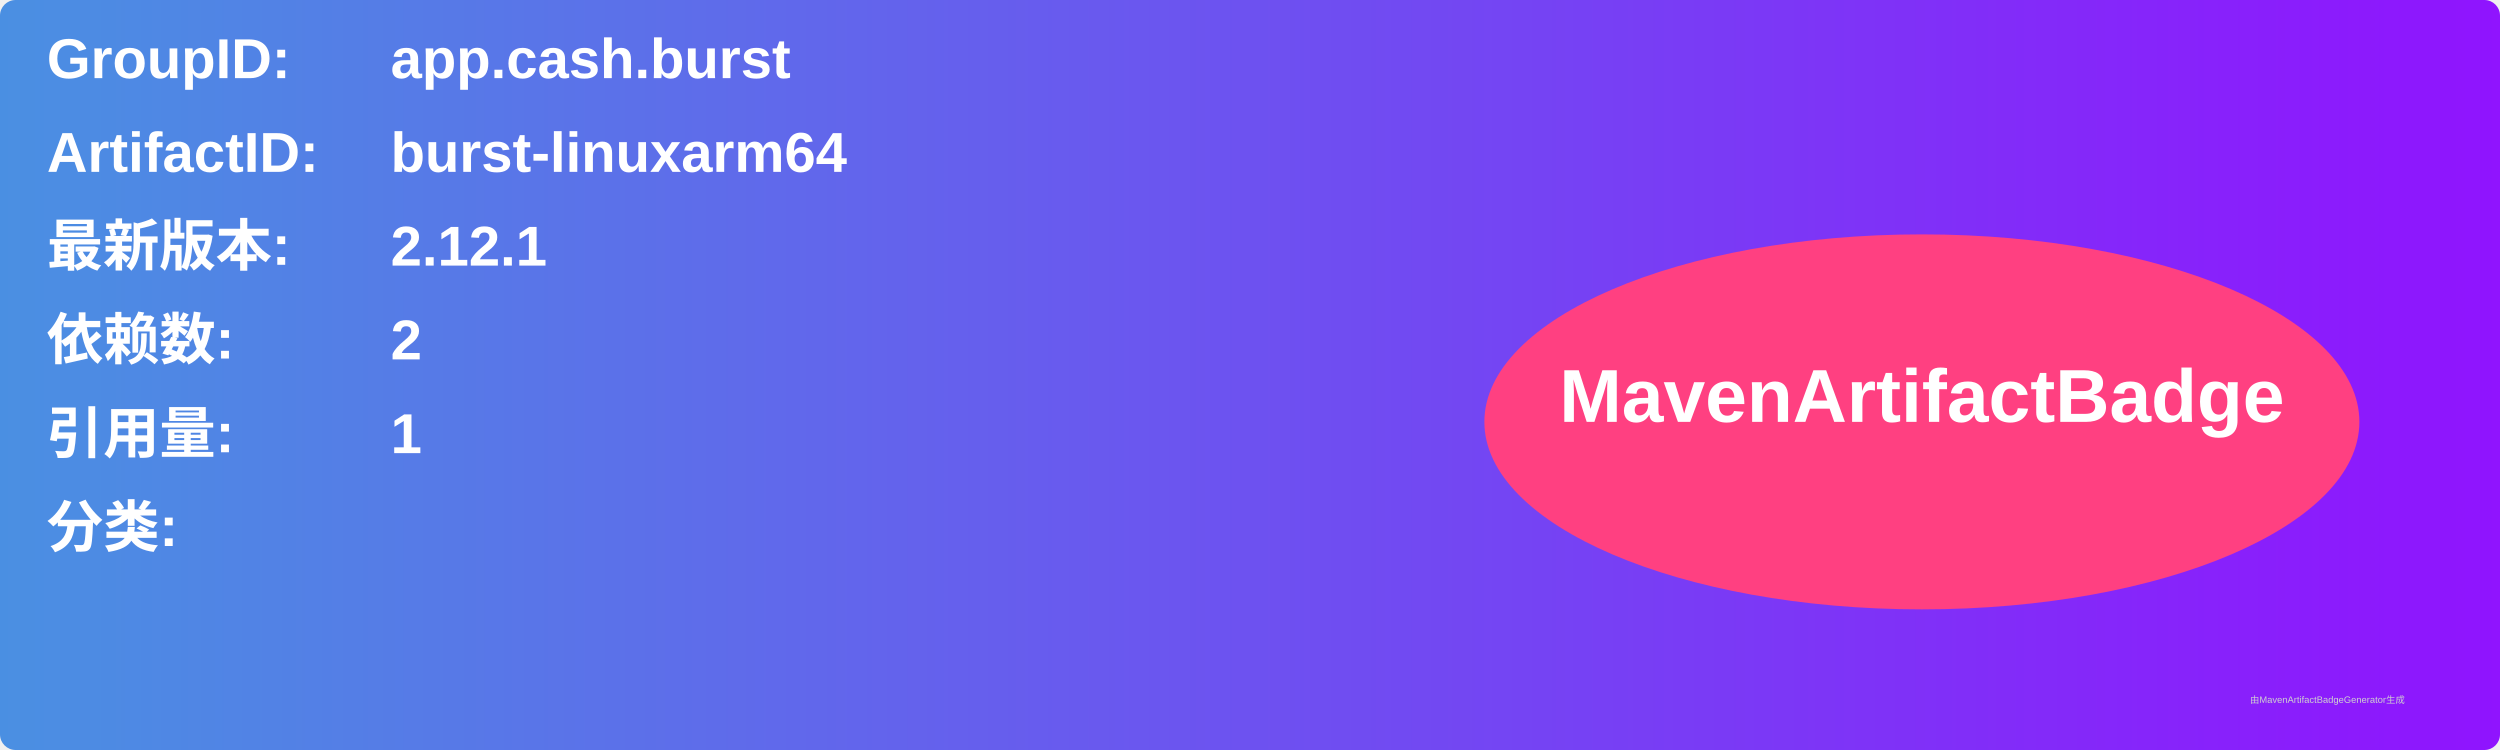
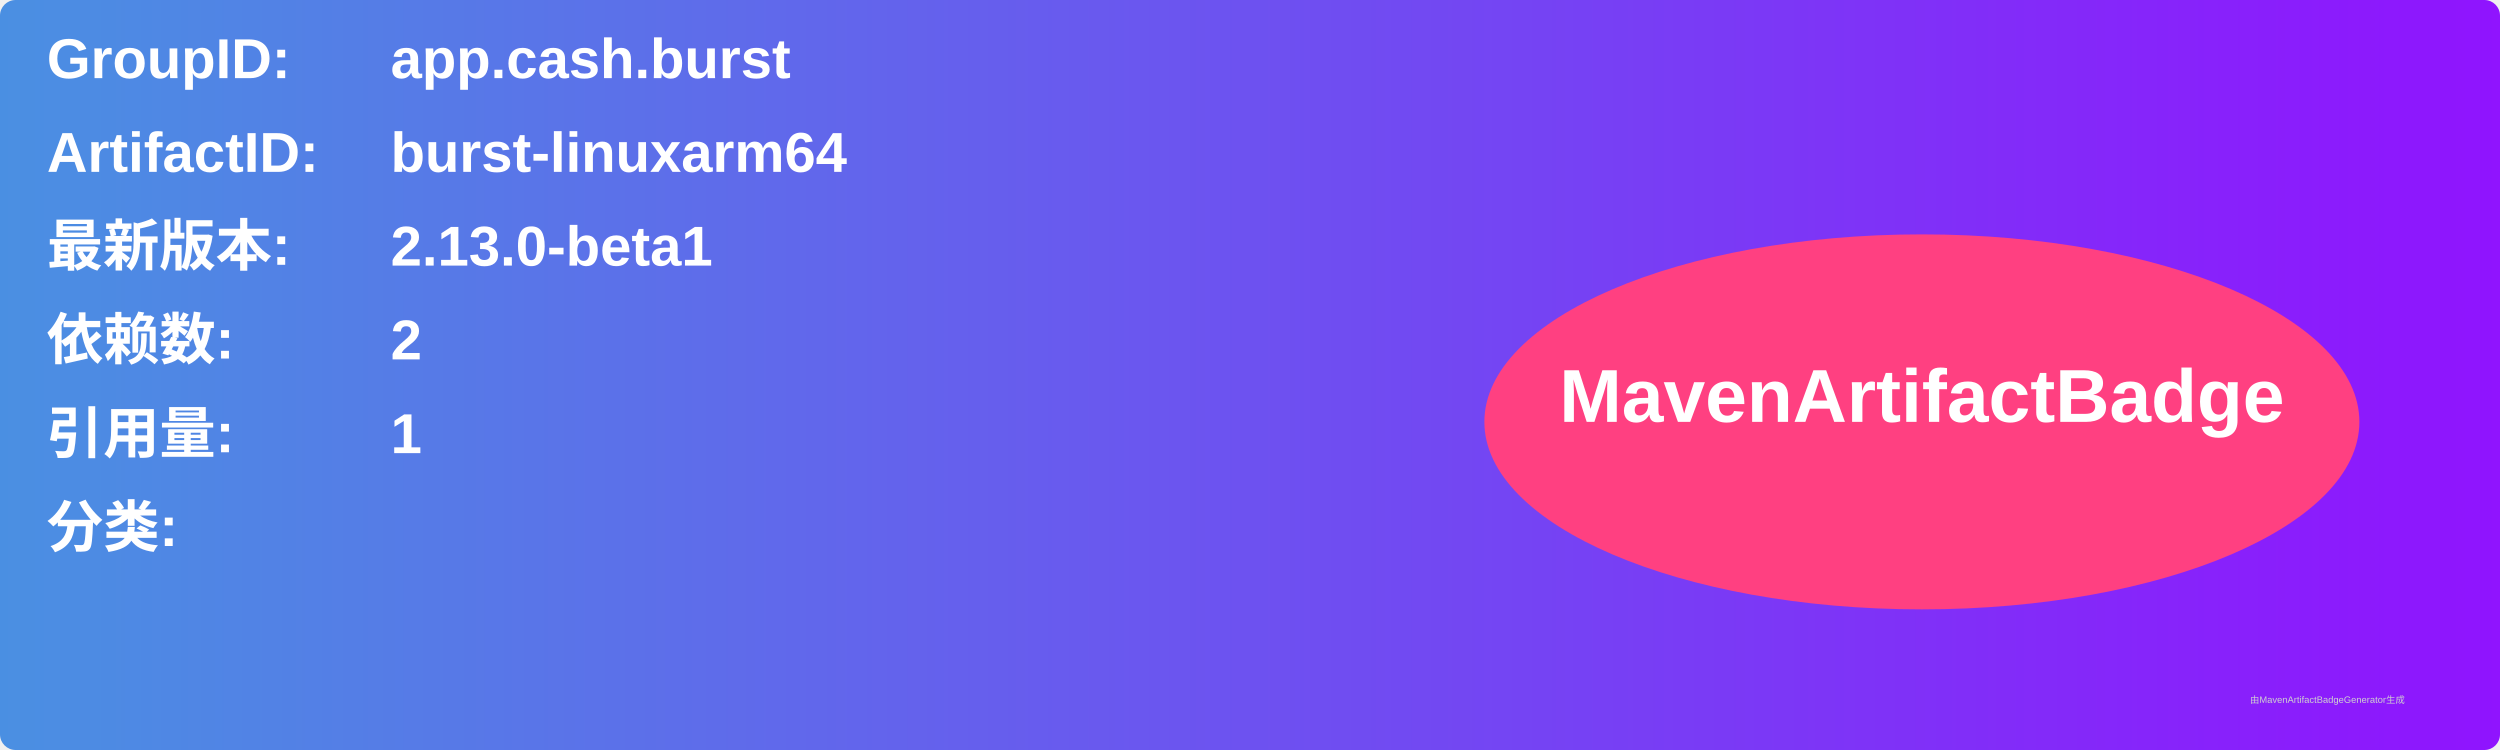
<svg xmlns="http://www.w3.org/2000/svg" width="800" height="240" viewBox="0 0 800 240">
  <linearGradient id="grad" x1="0%" y1="0%" x2="100%" y2="0%">
    <stop offset="0%" stop-color="#4a90e2" />
    <stop offset="100%" stop-color="#9013fe" />
  </linearGradient>
  <rect width="100%" height="100%" rx="5" ry="5" fill="url(#grad)" />
  <g transform="translate(15, 15)">
    <text x="0" y="10" font-family="Arial" font-size="18" fill="white" font-weight="bold" width="260">GroupID:</text>
    <text x="110" y="10" font-family="Arial" font-size="18" fill="white" font-weight="bold" width="460">app.cash.burst</text>
    <text x="0" y="40" font-family="Arial" font-size="18" fill="white" font-weight="bold" width="260">ArtifactID:</text>
    <text x="110" y="40" font-family="Arial" font-size="18" fill="white" font-weight="bold" width="460">burst-linuxarm64</text>
    <text x="0" y="70" font-family="Arial" font-size="18" fill="white" font-weight="bold">最新版本:</text>
    <text x="110" y="70" font-family="Arial" font-size="18" fill="white" font-weight="bold">
-       <tspan font-weight="bold">2.12.1</tspan>
+       <tspan font-weight="bold">2.13.0-beta1</tspan>
    </text>
    <text x="0" y="100" font-family="Arial" font-size="18" fill="white" font-weight="bold">依赖数: </text>
    <text x="110" y="100" font-family="Arial" font-size="18" fill="white">
      <tspan font-weight="bold">2</tspan>
    </text>
    <text x="0" y="130" font-family="Arial" font-size="18" fill="white" font-weight="bold">引用量: </text>
    <text x="110" y="130" font-family="Arial" font-size="18" fill="white">
      <tspan font-weight="bold">1</tspan>
    </text>
    <text x="0" y="160" font-family="Arial" font-size="18" fill="white" font-weight="bold">分类:</text>
    <text x="10" y="190" font-family="Arial" font-size="10" fill="white">
      <tspan font-weight="bold" />
    </text>
    <ellipse cx="600" cy="120" rx="140" ry="60" fill="#ff4081" />
    <text x="600" y="120" text-anchor="middle" font-family="Arial" font-size="24" fill="white" font-weight="bold">MavenArtifactBadge</text>
  </g>
  <text x="720" y="225" font-family="Arial" font-size="3" fill="#d0d0d0">由MavenArtifactBadgeGenerator生成</text>
</svg>
